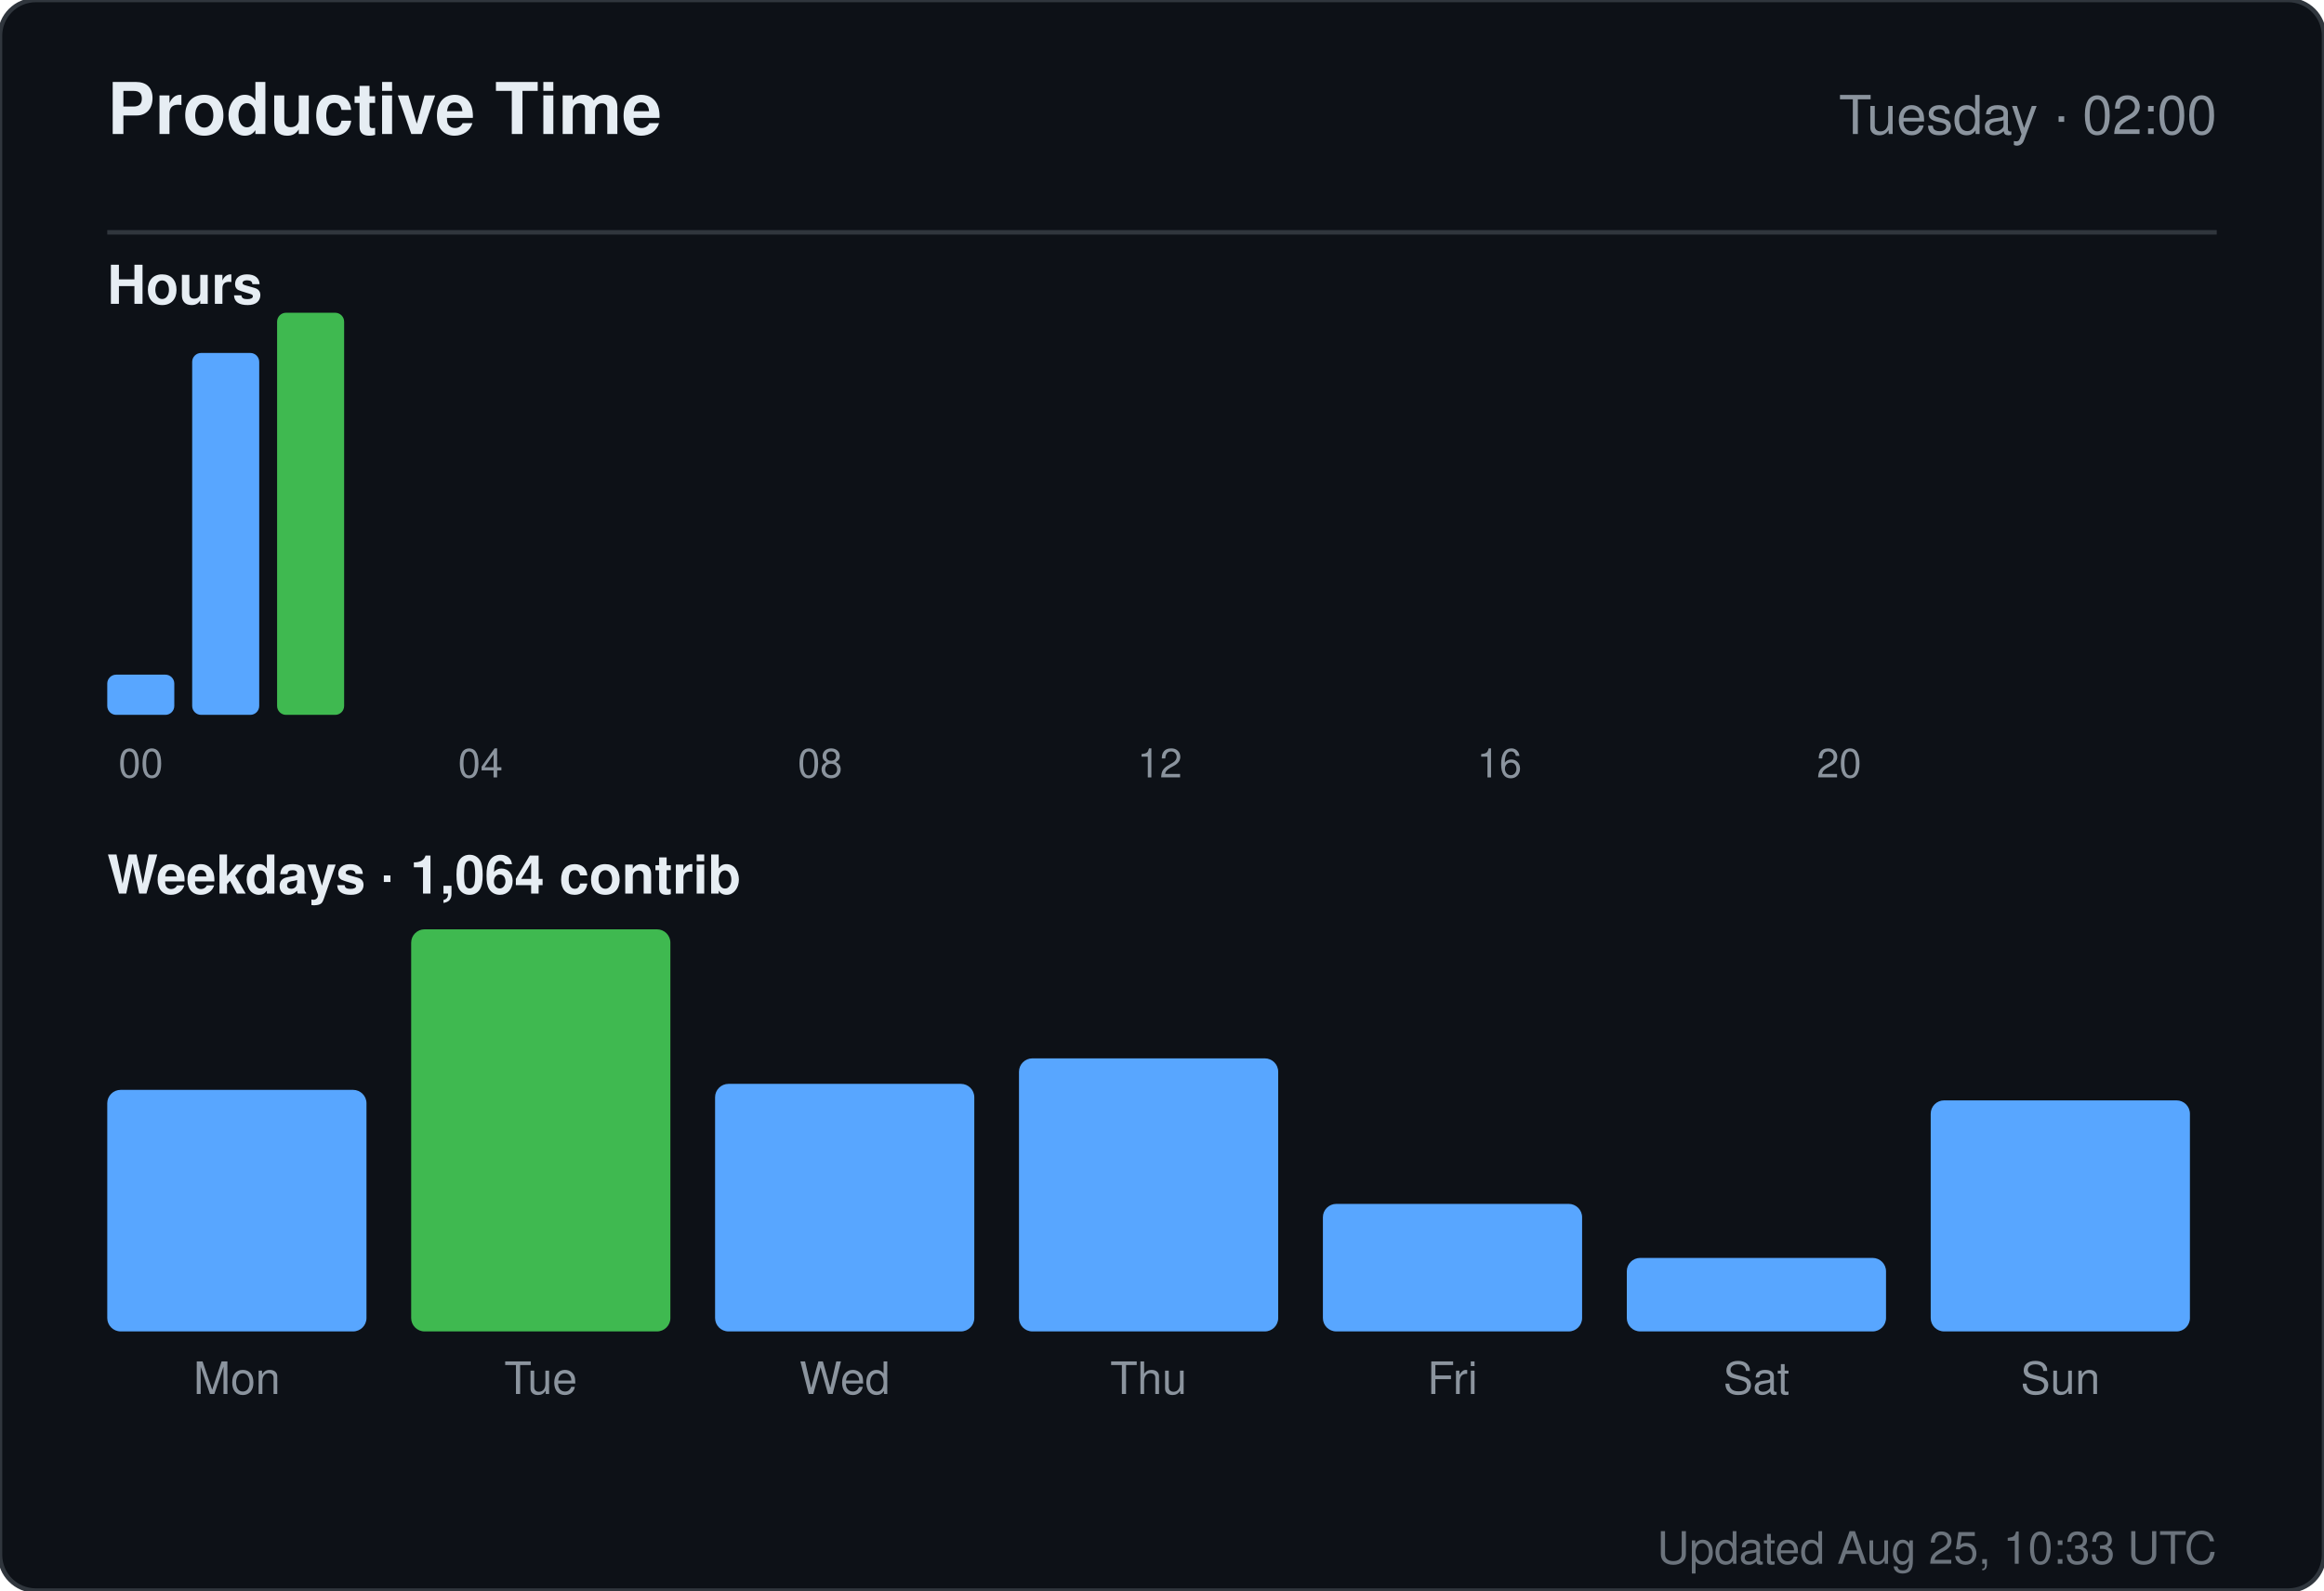
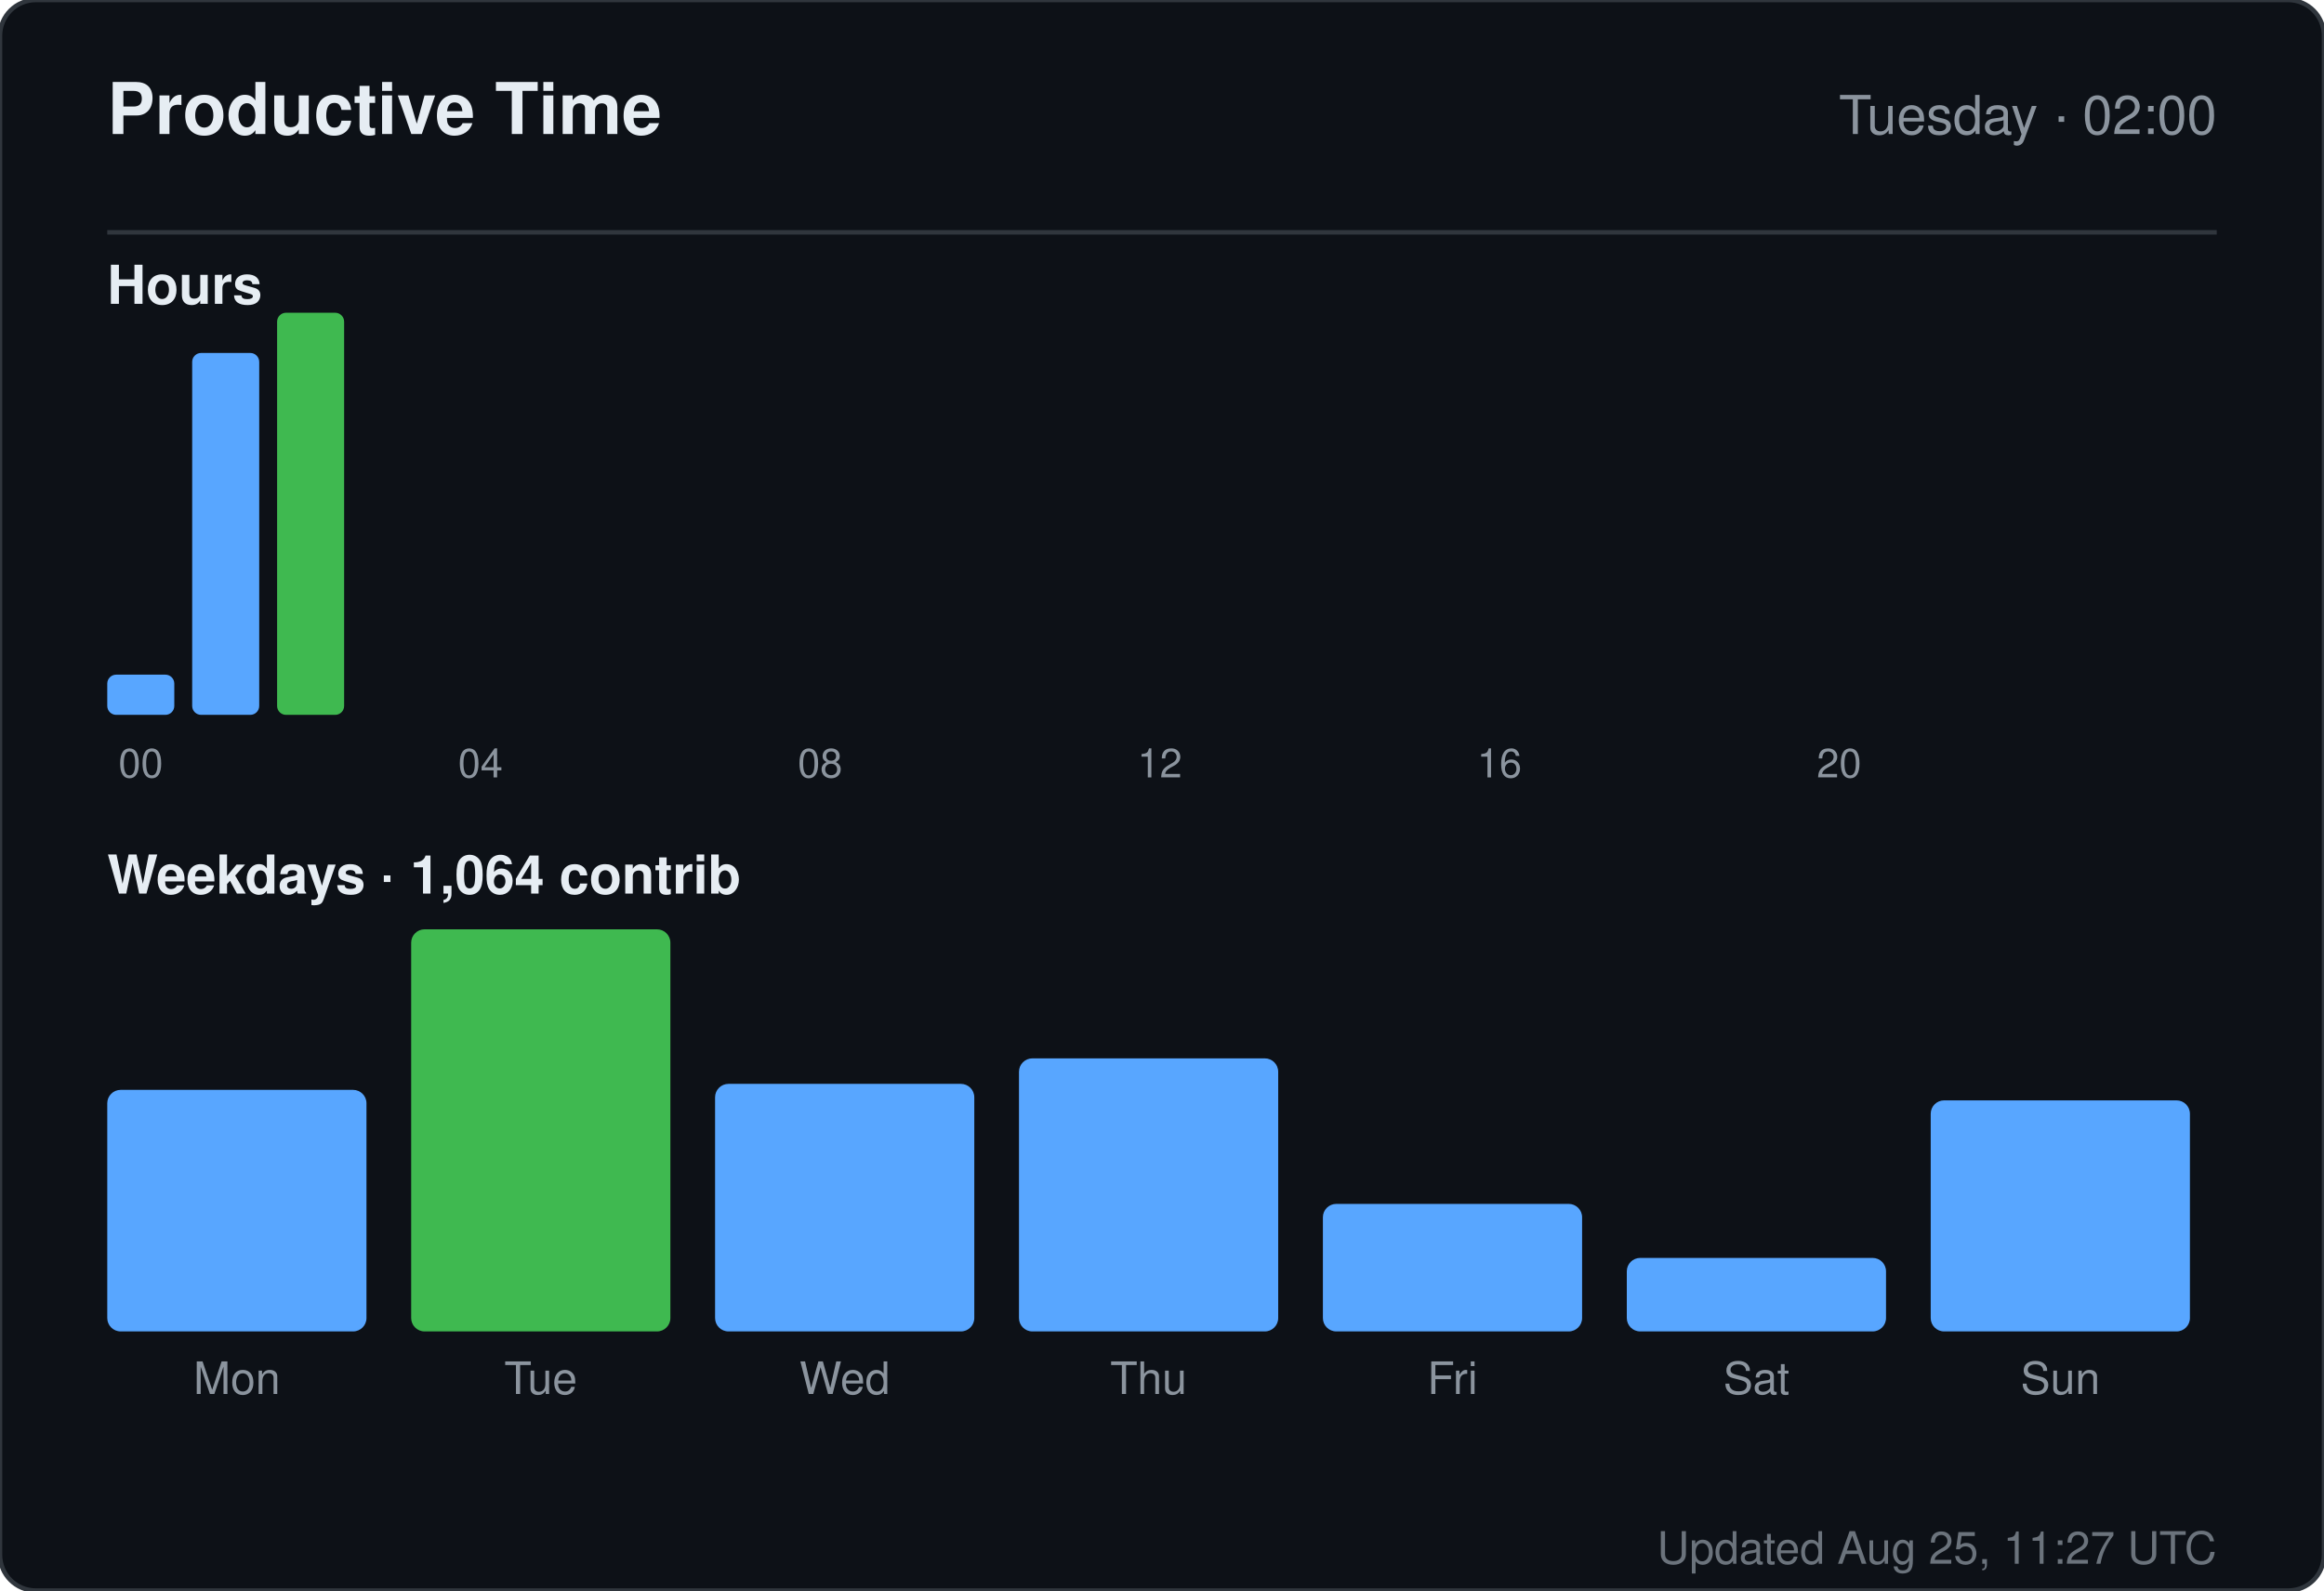
<svg xmlns="http://www.w3.org/2000/svg" width="520" height="356" viewBox="0 0 520 356" role="img" aria-label="Productive time for sandiirawan12">
  <rect width="520" height="356" rx="8" fill="#0d1117" stroke="#30363d" />
  <g font-family="-apple-system, BlinkMacSystemFont, Segoe UI, Helvetica, Arial, sans-serif">
    <text x="24" y="30" fill="#e6edf3" font-size="16" font-weight="700">Productive Time</text>
    <text x="496" y="30" fill="#8b949e" font-size="12" text-anchor="end">Tuesday · 02:00</text>
    <line x1="24" y1="52" x2="496" y2="52" stroke="#30363d" />
    <text x="24" y="68" fill="#e6edf3" font-size="12" font-weight="600">Hours</text>
    <rect x="24" y="151" width="15" height="9" rx="2" fill="#58a6ff" />
    <text x="31.5" y="174" fill="#8b949e" font-size="9" text-anchor="middle">00</text>
    <rect x="43" y="79" width="15" height="81" rx="2" fill="#58a6ff" />
    <rect x="62" y="70" width="15" height="90" rx="2" fill="#3fb950" />
    <rect x="81" y="160" width="15" height="0" rx="2" fill="#58a6ff" />
    <rect x="100" y="160" width="15" height="0" rx="2" fill="#58a6ff" />
    <text x="107.5" y="174" fill="#8b949e" font-size="9" text-anchor="middle">04</text>
    <rect x="119" y="160" width="15" height="0" rx="2" fill="#58a6ff" />
    <rect x="138" y="160" width="15" height="0" rx="2" fill="#58a6ff" />
    <rect x="157" y="160" width="15" height="0" rx="2" fill="#58a6ff" />
    <rect x="176" y="160" width="15" height="0" rx="2" fill="#58a6ff" />
    <text x="183.5" y="174" fill="#8b949e" font-size="9" text-anchor="middle">08</text>
    <rect x="195" y="160" width="15" height="0" rx="2" fill="#58a6ff" />
    <rect x="214" y="160" width="15" height="0" rx="2" fill="#58a6ff" />
    <rect x="233" y="160" width="15" height="0" rx="2" fill="#58a6ff" />
    <rect x="252" y="160" width="15" height="0" rx="2" fill="#58a6ff" />
    <text x="259.5" y="174" fill="#8b949e" font-size="9" text-anchor="middle">12</text>
    <rect x="271" y="160" width="15" height="0" rx="2" fill="#58a6ff" />
    <rect x="290" y="160" width="15" height="0" rx="2" fill="#58a6ff" />
    <rect x="309" y="160" width="15" height="0" rx="2" fill="#58a6ff" />
    <rect x="328" y="160" width="15" height="0" rx="2" fill="#58a6ff" />
    <text x="335.5" y="174" fill="#8b949e" font-size="9" text-anchor="middle">16</text>
    <rect x="347" y="160" width="15" height="0" rx="2" fill="#58a6ff" />
    <rect x="366" y="160" width="15" height="0" rx="2" fill="#58a6ff" />
    <rect x="385" y="160" width="15" height="0" rx="2" fill="#58a6ff" />
    <rect x="404" y="160" width="15" height="0" rx="2" fill="#58a6ff" />
    <text x="411.5" y="174" fill="#8b949e" font-size="9" text-anchor="middle">20</text>
    <rect x="423" y="160" width="15" height="0" rx="2" fill="#58a6ff" />
    <rect x="442" y="160" width="15" height="0" rx="2" fill="#58a6ff" />
    <rect x="461" y="160" width="15" height="0" rx="2" fill="#58a6ff" />
    <text x="24" y="200" fill="#e6edf3" font-size="12" font-weight="600">Weekdays · 1,064 contrib</text>
    <rect x="24" y="243.933" width="58" height="54.067" rx="3" fill="#58a6ff" />
    <text x="53" y="312" fill="#8b949e" font-size="10" text-anchor="middle">Mon</text>
    <rect x="92" y="208" width="58" height="90" rx="3" fill="#3fb950" />
    <text x="121" y="312" fill="#8b949e" font-size="10" text-anchor="middle">Tue</text>
    <rect x="160" y="242.59" width="58" height="55.41" rx="3" fill="#58a6ff" />
    <text x="189" y="312" fill="#8b949e" font-size="10" text-anchor="middle">Wed</text>
    <rect x="228" y="236.881" width="58" height="61.119" rx="3" fill="#58a6ff" />
    <text x="257" y="312" fill="#8b949e" font-size="10" text-anchor="middle">Thu</text>
    <rect x="296" y="269.455" width="58" height="28.545" rx="3" fill="#58a6ff" />
    <text x="325" y="312" fill="#8b949e" font-size="10" text-anchor="middle">Fri</text>
    <rect x="364" y="281.545" width="58" height="16.455" rx="3" fill="#58a6ff" />
    <text x="393" y="312" fill="#8b949e" font-size="10" text-anchor="middle">Sat</text>
    <rect x="432" y="246.284" width="58" height="51.716" rx="3" fill="#58a6ff" />
    <text x="461" y="312" fill="#8b949e" font-size="10" text-anchor="middle">Sun</text>
-     <text x="496" y="350" fill="#8b949e" font-size="10" text-anchor="end" opacity="0.75">Updated Aug 25, 10:33 UTC</text>
+     <text x="496" y="350" fill="#8b949e" font-size="10" text-anchor="end" opacity="0.75">Updated Aug 25, 11:27 UTC</text>
  </g>
</svg>
